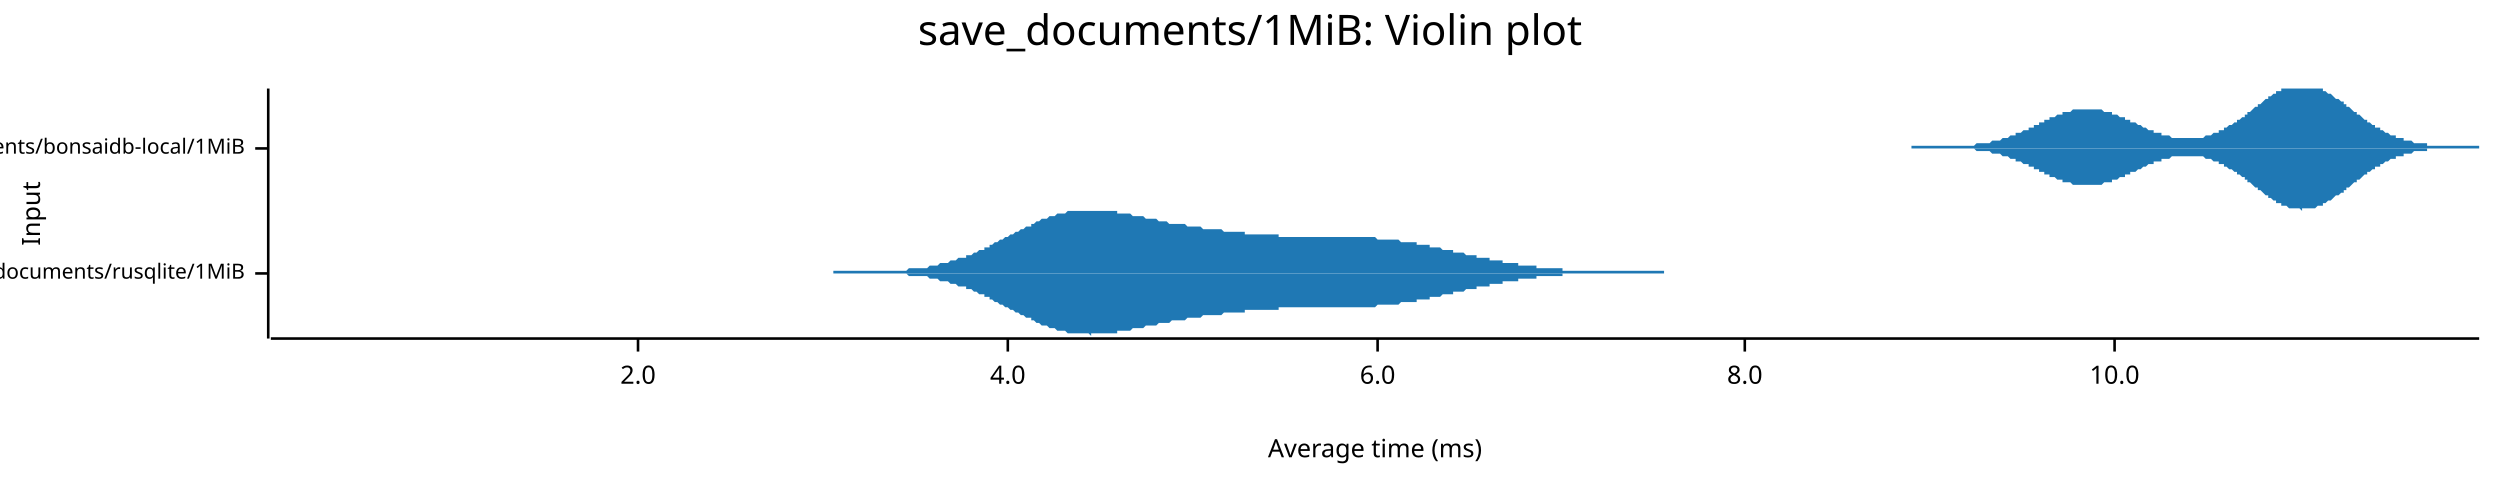
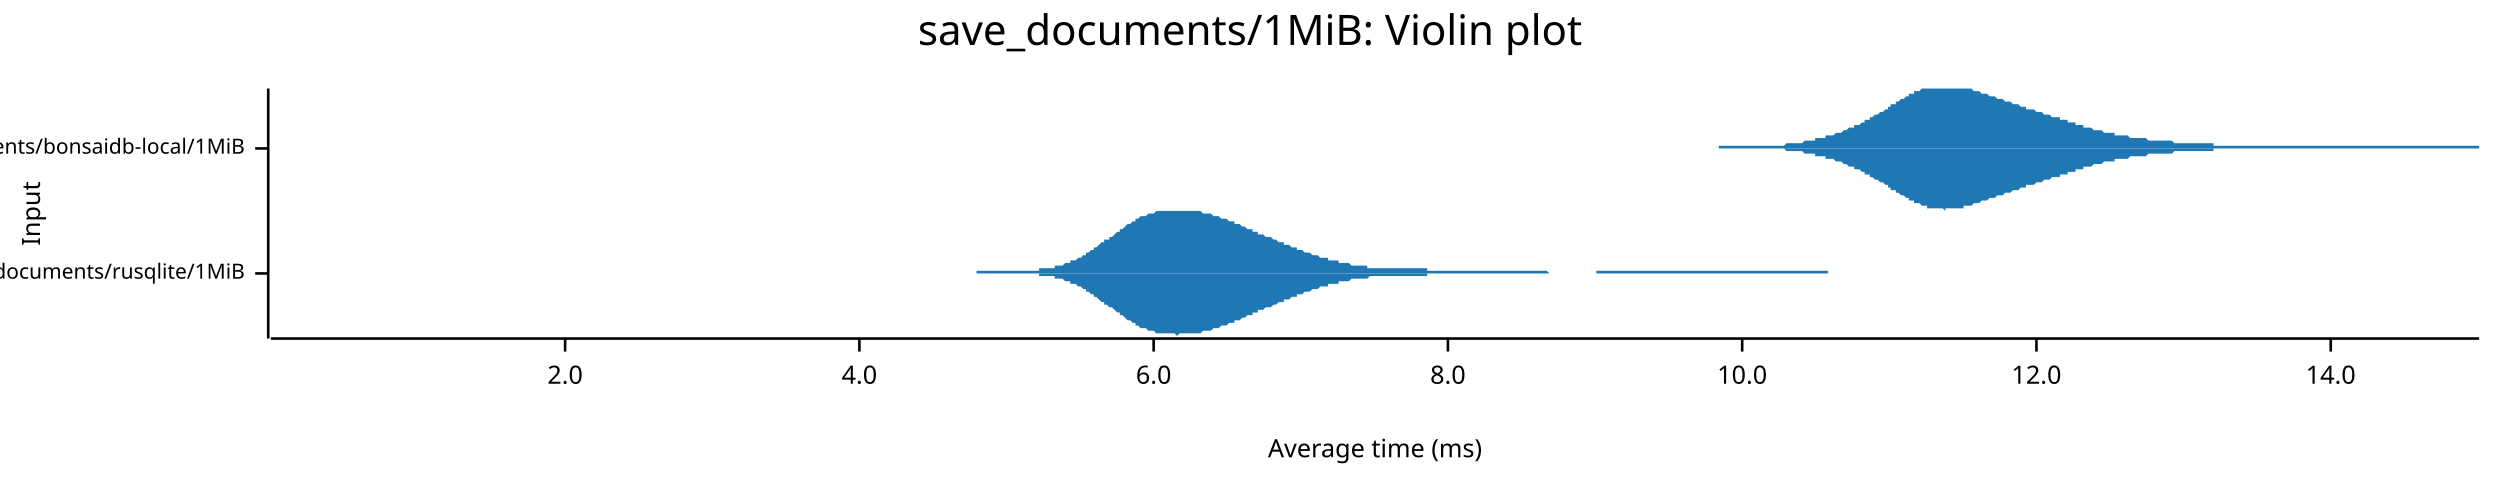
<svg xmlns="http://www.w3.org/2000/svg" width="960" height="186" viewBox="0 0 960 186">
  <text x="480" y="5" dy="0.76em" text-anchor="middle" font-family="sans-serif" font-size="16.129" opacity="1" fill="#000000">
save_documents/1MiB: Violin plot
</text>
  <text x="8" y="82" dy="0.76em" text-anchor="middle" font-family="sans-serif" font-size="9.677" opacity="1" fill="#000000" transform="rotate(270, 8, 82)">
Input
</text>
  <text x="528" y="178" dy="-0.5ex" text-anchor="middle" font-family="sans-serif" font-size="9.677" opacity="1" fill="#000000">
Average time (ms)
</text>
  <polyline fill="none" opacity="1" stroke="#000000" stroke-width="1" points="103,34 103,130 " />
  <text x="94" y="105" dy="0.5ex" text-anchor="end" font-family="sans-serif" font-size="8.065" opacity="1" fill="#000000">
save_documents/rusqlite/1MiB
</text>
  <polyline fill="none" opacity="1" stroke="#000000" stroke-width="1" points="98,105 103,105 " />
  <text x="94" y="57" dy="0.5ex" text-anchor="end" font-family="sans-serif" font-size="8.065" opacity="1" fill="#000000">
save_documents/bonsaidb-local/1MiB
</text>
  <polyline fill="none" opacity="1" stroke="#000000" stroke-width="1" points="98,57 103,57 " />
  <polyline fill="none" opacity="1" stroke="#000000" stroke-width="1" points="104,130 952,130 " />
-   <text x="245" y="140" dy="0.76em" text-anchor="middle" font-family="sans-serif" font-size="9.677" opacity="1" fill="#000000">
+   <text x="217" y="140" dy="0.76em" text-anchor="middle" font-family="sans-serif" font-size="9.677" opacity="1" fill="#000000">
2.0
</text>
-   <polyline fill="none" opacity="1" stroke="#000000" stroke-width="1" points="245,130 245,135 " />
-   <text x="387" y="140" dy="0.76em" text-anchor="middle" font-family="sans-serif" font-size="9.677" opacity="1" fill="#000000">
+   <polyline fill="none" opacity="1" stroke="#000000" stroke-width="1" points="217,130 217,135 " />
+   <text x="330" y="140" dy="0.76em" text-anchor="middle" font-family="sans-serif" font-size="9.677" opacity="1" fill="#000000">
4.0
</text>
-   <polyline fill="none" opacity="1" stroke="#000000" stroke-width="1" points="387,130 387,135 " />
-   <text x="529" y="140" dy="0.76em" text-anchor="middle" font-family="sans-serif" font-size="9.677" opacity="1" fill="#000000">
+   <polyline fill="none" opacity="1" stroke="#000000" stroke-width="1" points="330,130 330,135 " />
+   <text x="443" y="140" dy="0.76em" text-anchor="middle" font-family="sans-serif" font-size="9.677" opacity="1" fill="#000000">
6.0
</text>
-   <polyline fill="none" opacity="1" stroke="#000000" stroke-width="1" points="529,130 529,135 " />
-   <text x="670" y="140" dy="0.76em" text-anchor="middle" font-family="sans-serif" font-size="9.677" opacity="1" fill="#000000">
+   <polyline fill="none" opacity="1" stroke="#000000" stroke-width="1" points="443,130 443,135 " />
+   <text x="556" y="140" dy="0.76em" text-anchor="middle" font-family="sans-serif" font-size="9.677" opacity="1" fill="#000000">
8.0
</text>
-   <polyline fill="none" opacity="1" stroke="#000000" stroke-width="1" points="670,130 670,135 " />
-   <text x="812" y="140" dy="0.76em" text-anchor="middle" font-family="sans-serif" font-size="9.677" opacity="1" fill="#000000">
+   <polyline fill="none" opacity="1" stroke="#000000" stroke-width="1" points="556,130 556,135 " />
+   <text x="669" y="140" dy="0.76em" text-anchor="middle" font-family="sans-serif" font-size="9.677" opacity="1" fill="#000000">
10.0
</text>
-   <polyline fill="none" opacity="1" stroke="#000000" stroke-width="1" points="812,130 812,135 " />
-   <polygon opacity="1" fill="#1F78B4" points="320,104 321,104 322,104 322,104 323,104 323,104 324,104 325,104 325,104 326,104 327,104 327,104 328,104 329,104 329,104 330,104 330,104 331,104 332,104 332,104 333,104 334,104 334,104 335,104 336,104 336,104 337,104 337,104 338,104 339,104 339,104 340,104 341,104 341,104 342,104 343,104 343,104 344,104 344,104 345,104 346,104 346,104 347,104 348,104 348,104 349,103 350,103 350,103 351,103 352,103 352,103 353,103 353,103 354,103 355,103 355,103 356,103 357,102 357,102 358,102 359,102 359,102 360,102 360,102 361,101 362,101 362,101 363,101 364,101 364,101 365,100 366,100 366,100 367,100 367,100 368,99 369,99 369,99 370,99 371,99 371,98 372,98 373,98 373,98 374,97 374,97 375,97 376,96 376,96 377,96 378,96 378,95 379,95 380,95 380,94 381,94 381,94 382,93 383,93 383,93 384,92 385,92 385,92 386,91 387,91 387,91 388,90 389,90 389,90 390,89 390,89 391,89 392,88 392,88 393,88 394,87 394,87 395,87 396,87 396,86 397,86 397,86 398,85 399,85 399,85 400,84 401,84 401,84 402,84 403,83 403,83 404,83 404,83 405,83 406,82 406,82 407,82 408,82 408,82 409,82 410,81 410,81 411,81 411,81 412,81 413,81 413,81 414,81 415,81 415,81 416,81 417,81 417,81 418,81 419,81 419,81 420,81 420,81 421,81 422,81 422,81 423,81 424,81 424,81 425,81 426,81 426,81 427,81 427,81 428,81 429,81 429,82 430,82 431,82 431,82 432,82 433,82 433,82 434,82 434,82 435,83 436,83 436,83 437,83 438,83 438,83 439,83 440,84 440,84 441,84 441,84 442,84 443,84 443,84 444,84 445,85 445,85 446,85 447,85 447,85 448,85 448,85 449,86 450,86 450,86 451,86 452,86 452,86 453,86 454,86 454,86 455,86 456,87 456,87 457,87 457,87 458,87 459,87 459,87 460,87 461,87 461,87 462,88 463,88 463,88 464,88 464,88 465,88 466,88 466,88 467,88 468,88 468,88 469,88 470,89 470,89 471,89 471,89 472,89 473,89 473,89 474,89 475,89 475,89 476,89 477,89 477,89 478,89 478,90 479,90 480,90 480,90 481,90 482,90 482,90 483,90 484,90 484,90 485,90 486,90 486,90 487,90 487,90 488,90 489,90 489,90 490,90 491,90 491,91 492,91 493,91 493,91 494,91 494,91 495,91 496,91 496,91 497,91 498,91 498,91 499,91 500,91 500,91 501,91 501,91 502,91 503,91 503,91 504,91 505,91 505,91 506,91 507,91 507,91 508,91 508,91 509,91 510,91 510,91 511,91 512,91 512,91 513,91 514,91 514,91 515,91 516,91 516,91 517,91 517,91 518,91 519,91 519,91 520,91 521,91 521,91 522,91 523,91 523,91 524,91 524,91 525,91 526,91 526,91 527,91 528,91 528,91 529,92 530,92 530,92 531,92 531,92 532,92 533,92 533,92 534,92 535,92 535,92 536,92 537,92 537,92 538,93 538,93 539,93 540,93 540,93 541,93 542,93 542,93 543,93 544,93 544,94 545,94 545,94 546,94 547,94 547,94 548,94 549,94 549,95 550,95 551,95 551,95 552,95 553,95 553,95 554,96 554,96 555,96 556,96 556,96 557,96 558,96 558,97 559,97 560,97 560,97 561,97 561,97 562,97 563,98 563,98 564,98 565,98 565,98 566,98 567,98 567,99 568,99 568,99 569,99 570,99 570,99 571,99 572,99 572,100 573,100 574,100 574,100 575,100 575,100 576,100 577,100 577,101 578,101 579,101 579,101 580,101 581,101 581,101 582,101 583,101 583,102 584,102 584,102 585,102 586,102 586,102 587,102 588,102 588,102 589,102 590,102 590,103 591,103 591,103 592,103 593,103 593,103 594,103 595,103 595,103 596,103 597,103 597,103 598,103 598,103 599,103 600,103 600,104 601,104 602,104 602,104 603,104 604,104 604,104 605,104 605,104 606,104 607,104 607,104 608,104 609,104 609,104 610,104 611,104 611,104 612,104 612,104 613,104 614,104 614,104 615,104 616,104 616,104 617,104 618,104 618,104 619,104 620,104 620,104 621,104 621,104 622,104 623,104 623,104 624,104 625,104 625,104 626,104 627,104 627,104 628,104 628,104 629,104 630,104 630,104 631,104 632,104 632,104 633,104 634,104 634,104 635,104 635,104 636,104 637,104 637,104 638,104 639,104 639,105 320,105 " />
-   <polygon opacity="1" fill="#1F78B4" points="320,105 321,105 322,105 322,105 323,105 323,105 324,105 325,105 325,105 326,105 327,105 327,105 328,105 329,105 329,105 330,105 330,105 331,105 332,105 332,105 333,105 334,105 334,105 335,105 336,105 336,105 337,105 337,105 338,105 339,105 339,105 340,105 341,105 341,105 342,105 343,105 343,105 344,105 344,105 345,105 346,105 346,105 347,105 348,105 348,105 349,106 350,106 350,106 351,106 352,106 352,106 353,106 353,106 354,106 355,106 355,106 356,106 357,107 357,107 358,107 359,107 359,107 360,107 360,107 361,108 362,108 362,108 363,108 364,108 364,108 365,109 366,109 366,109 367,109 367,109 368,110 369,110 369,110 370,110 371,110 371,111 372,111 373,111 373,111 374,112 374,112 375,112 376,113 376,113 377,113 378,113 378,114 379,114 380,114 380,115 381,115 381,115 382,116 383,116 383,116 384,117 385,117 385,117 386,118 387,118 387,118 388,119 389,119 389,119 390,120 390,120 391,120 392,121 392,121 393,121 394,122 394,122 395,122 396,122 396,123 397,123 397,123 398,124 399,124 399,124 400,125 401,125 401,125 402,125 403,126 403,126 404,126 404,126 405,126 406,127 406,127 407,127 408,127 408,127 409,127 410,128 410,128 411,128 411,128 412,128 413,128 413,128 414,128 415,128 415,128 416,128 417,128 417,128 418,128 419,129 419,128 420,128 420,128 421,128 422,128 422,128 423,128 424,128 424,128 425,128 426,128 426,128 427,128 427,128 428,128 429,128 429,127 430,127 431,127 431,127 432,127 433,127 433,127 434,127 434,127 435,126 436,126 436,126 437,126 438,126 438,126 439,126 440,125 440,125 441,125 441,125 442,125 443,125 443,125 444,125 445,124 445,124 446,124 447,124 447,124 448,124 448,124 449,124 450,123 450,123 451,123 452,123 452,123 453,123 454,123 454,123 455,123 456,122 456,122 457,122 457,122 458,122 459,122 459,122 460,122 461,122 461,122 462,121 463,121 463,121 464,121 464,121 465,121 466,121 466,121 467,121 468,121 468,121 469,121 470,120 470,120 471,120 471,120 472,120 473,120 473,120 474,120 475,120 475,120 476,120 477,120 477,120 478,120 478,119 479,119 480,119 480,119 481,119 482,119 482,119 483,119 484,119 484,119 485,119 486,119 486,119 487,119 487,119 488,119 489,119 489,119 490,119 491,119 491,118 492,118 493,118 493,118 494,118 494,118 495,118 496,118 496,118 497,118 498,118 498,118 499,118 500,118 500,118 501,118 501,118 502,118 503,118 503,118 504,118 505,118 505,118 506,118 507,118 507,118 508,118 508,118 509,118 510,118 510,118 511,118 512,118 512,118 513,118 514,118 514,118 515,118 516,118 516,118 517,118 517,118 518,118 519,118 519,118 520,118 521,118 521,118 522,118 523,118 523,118 524,118 524,118 525,118 526,118 526,118 527,118 528,118 528,118 529,117 530,117 530,117 531,117 531,117 532,117 533,117 533,117 534,117 535,117 535,117 536,117 537,117 537,117 538,116 538,116 539,116 540,116 540,116 541,116 542,116 542,116 543,116 544,116 544,115 545,115 545,115 546,115 547,115 547,115 548,115 549,115 549,114 550,114 551,114 551,114 552,114 553,114 553,114 554,113 554,113 555,113 556,113 556,113 557,113 558,113 558,112 559,112 560,112 560,112 561,112 561,112 562,112 563,111 563,111 564,111 565,111 565,111 566,111 567,111 567,110 568,110 568,110 569,110 570,110 570,110 571,110 572,110 572,109 573,109 574,109 574,109 575,109 575,109 576,109 577,109 577,108 578,108 579,108 579,108 580,108 581,108 581,108 582,108 583,108 583,107 584,107 584,107 585,107 586,107 586,107 587,107 588,107 588,107 589,107 590,107 590,106 591,106 591,106 592,106 593,106 593,106 594,106 595,106 595,106 596,106 597,106 597,106 598,106 598,106 599,106 600,106 600,105 601,105 602,105 602,105 603,105 604,105 604,105 605,105 605,105 606,105 607,105 607,105 608,105 609,105 609,105 610,105 611,105 611,105 612,105 612,105 613,105 614,105 614,105 615,105 616,105 616,105 617,105 618,105 618,105 619,105 620,105 620,105 621,105 621,105 622,105 623,105 623,105 624,105 625,105 625,105 626,105 627,105 627,105 628,105 628,105 629,105 630,105 630,105 631,105 632,105 632,105 633,105 634,105 634,105 635,105 635,105 636,105 637,105 637,105 638,105 639,105 639,105 320,105 " />
-   <polygon opacity="1" fill="#1F78B4" points="734,56 734,56 735,56 735,56 735,56 736,56 736,56 737,56 737,56 738,56 738,56 738,56 739,56 739,56 740,56 740,56 741,56 741,56 741,56 742,56 742,56 743,56 743,56 744,56 744,56 745,56 745,56 745,56 746,56 746,56 747,56 747,56 748,56 748,56 748,56 749,56 749,56 750,56 750,56 751,56 751,56 752,56 752,56 752,56 753,56 753,56 754,56 754,56 755,56 755,56 755,56 756,56 756,56 757,56 757,56 758,56 758,56 759,55 759,55 759,55 760,55 760,55 761,55 761,55 762,55 762,55 762,55 763,55 763,55 764,55 764,55 765,54 765,54 766,54 766,54 766,54 767,54 767,54 768,54 768,54 769,53 769,53 769,53 770,53 770,53 771,53 771,53 772,52 772,52 772,52 773,52 773,52 774,52 774,51 775,51 775,51 776,51 776,51 776,51 777,50 777,50 778,50 778,50 779,50 779,49 779,49 780,49 780,49 781,49 781,48 782,48 782,48 783,48 783,48 783,47 784,47 784,47 785,47 785,46 786,46 786,46 786,46 787,46 787,45 788,45 788,45 789,45 789,45 790,44 790,44 790,44 791,44 791,44 792,44 792,43 793,43 793,43 793,43 794,43 794,43 795,43 795,43 796,42 796,42 797,42 797,42 797,42 798,42 798,42 799,42 799,42 800,42 800,42 800,42 801,42 801,42 802,42 802,42 803,42 803,42 803,42 804,42 804,42 805,42 805,42 806,42 806,42 807,42 807,42 807,42 808,43 808,43 809,43 809,43 810,43 810,43 810,43 811,43 811,44 812,44 812,44 813,44 813,44 814,45 814,45 814,45 815,45 815,45 816,45 816,46 817,46 817,46 817,46 818,46 818,47 819,47 819,47 820,47 820,47 821,48 821,48 821,48 822,48 822,48 823,49 823,49 824,49 824,49 824,49 825,50 825,50 826,50 826,50 827,50 827,51 828,51 828,51 828,51 829,51 829,51 830,51 830,52 831,52 831,52 831,52 832,52 832,52 833,52 833,52 834,53 834,53 834,53 835,53 835,53 836,53 836,53 837,53 837,53 838,53 838,53 838,53 839,53 839,53 840,53 840,53 841,53 841,53 841,53 842,53 842,53 843,53 843,53 844,53 844,53 845,53 845,53 845,53 846,53 846,53 847,52 847,52 848,52 848,52 848,52 849,52 849,52 850,51 850,51 851,51 851,51 852,51 852,51 852,50 853,50 853,50 854,50 854,49 855,49 855,49 855,49 856,48 856,48 857,48 857,48 858,47 858,47 859,47 859,47 859,46 860,46 860,46 861,45 861,45 862,45 862,44 862,44 863,44 863,43 864,43 864,43 865,42 865,42 865,42 866,41 866,41 867,41 867,40 868,40 868,40 869,39 869,39 869,39 870,38 870,38 871,38 871,37 872,37 872,37 872,37 873,36 873,36 874,36 874,35 875,35 875,35 876,35 876,35 876,34 877,34 877,34 878,34 878,34 879,34 879,34 879,34 880,34 880,34 881,34 881,34 882,34 882,34 883,34 883,34 883,34 884,34 884,34 885,34 885,34 886,34 886,34 886,34 887,34 887,34 888,34 888,34 889,34 889,34 890,34 890,34 890,34 891,34 891,34 892,34 892,35 893,35 893,35 893,35 894,36 894,36 895,36 895,36 896,37 896,37 896,37 897,38 897,38 898,38 898,38 899,39 899,39 900,39 900,40 900,40 901,40 901,41 902,41 902,41 903,42 903,42 903,42 904,43 904,43 905,43 905,44 906,44 906,44 907,45 907,45 907,45 908,46 908,46 909,46 909,47 910,47 910,47 910,47 911,48 911,48 912,48 912,49 913,49 913,49 914,49 914,50 914,50 915,50 915,50 916,51 916,51 917,51 917,51 917,51 918,52 918,52 919,52 919,52 920,52 920,53 921,53 921,53 921,53 922,53 922,53 923,53 923,54 924,54 924,54 924,54 925,54 925,54 926,54 926,54 927,55 927,55 927,55 928,55 928,55 929,55 929,55 930,55 930,55 931,55 931,55 931,55 932,55 932,56 933,56 933,56 934,56 934,56 934,56 935,56 935,56 936,56 936,56 937,56 937,56 938,56 938,56 938,56 939,56 939,56 940,56 940,56 941,56 941,56 941,56 942,56 942,56 943,56 943,56 944,56 944,56 945,56 945,56 945,56 946,56 946,56 947,56 947,56 948,56 948,56 948,56 949,56 949,56 950,56 950,56 951,56 951,56 952,56 952,57 734,57 " />
-   <polygon opacity="1" fill="#1F78B4" points="734,57 734,57 735,57 735,57 735,57 736,57 736,57 737,57 737,57 738,57 738,57 738,57 739,57 739,57 740,57 740,57 741,57 741,57 741,57 742,57 742,57 743,57 743,57 744,57 744,57 745,57 745,57 745,57 746,57 746,57 747,57 747,57 748,57 748,57 748,57 749,57 749,57 750,57 750,57 751,57 751,57 752,57 752,57 752,57 753,57 753,57 754,57 754,57 755,57 755,57 755,57 756,57 756,57 757,57 757,57 758,57 758,57 759,58 759,58 759,58 760,58 760,58 761,58 761,58 762,58 762,58 762,58 763,58 763,58 764,58 764,58 765,59 765,59 766,59 766,59 766,59 767,59 767,59 768,59 768,59 769,60 769,60 769,60 770,60 770,60 771,60 771,60 772,61 772,61 772,61 773,61 773,61 774,61 774,62 775,62 775,62 776,62 776,62 776,62 777,63 777,63 778,63 778,63 779,63 779,64 779,64 780,64 780,64 781,64 781,65 782,65 782,65 783,65 783,65 783,66 784,66 784,66 785,66 785,67 786,67 786,67 786,67 787,67 787,68 788,68 788,68 789,68 789,68 790,69 790,69 790,69 791,69 791,69 792,69 792,70 793,70 793,70 793,70 794,70 794,70 795,70 795,70 796,71 796,71 797,71 797,71 797,71 798,71 798,71 799,71 799,71 800,71 800,71 800,71 801,71 801,71 802,71 802,71 803,71 803,71 803,71 804,71 804,71 805,71 805,71 806,71 806,71 807,71 807,71 807,71 808,70 808,70 809,70 809,70 810,70 810,70 810,70 811,70 811,69 812,69 812,69 813,69 813,69 814,68 814,68 814,68 815,68 815,68 816,68 816,67 817,67 817,67 817,67 818,67 818,66 819,66 819,66 820,66 820,66 821,65 821,65 821,65 822,65 822,65 823,64 823,64 824,64 824,64 824,64 825,63 825,63 826,63 826,63 827,63 827,62 828,62 828,62 828,62 829,62 829,62 830,62 830,61 831,61 831,61 831,61 832,61 832,61 833,61 833,61 834,60 834,60 834,60 835,60 835,60 836,60 836,60 837,60 837,60 838,60 838,60 838,60 839,60 839,60 840,60 840,60 841,60 841,60 841,60 842,60 842,60 843,60 843,60 844,60 844,60 845,60 845,60 845,60 846,60 846,60 847,61 847,61 848,61 848,61 848,61 849,61 849,61 850,62 850,62 851,62 851,62 852,62 852,62 852,63 853,63 853,63 854,63 854,64 855,64 855,64 855,64 856,65 856,65 857,65 857,65 858,66 858,66 859,66 859,66 859,67 860,67 860,67 861,68 861,68 862,68 862,69 862,69 863,69 863,70 864,70 864,70 865,71 865,71 865,71 866,72 866,72 867,72 867,73 868,73 868,73 869,74 869,74 869,74 870,75 870,75 871,75 871,76 872,76 872,76 872,76 873,77 873,77 874,77 874,78 875,78 875,78 876,78 876,78 876,79 877,79 877,79 878,79 878,79 879,80 879,80 879,80 880,80 880,80 881,80 881,80 882,80 882,80 883,80 883,80 883,80 884,81 884,80 885,80 885,80 886,80 886,80 886,80 887,80 887,80 888,80 888,80 889,80 889,80 890,79 890,79 890,79 891,79 891,79 892,79 892,78 893,78 893,78 893,78 894,77 894,77 895,77 895,77 896,76 896,76 896,76 897,75 897,75 898,75 898,75 899,74 899,74 900,74 900,73 900,73 901,73 901,72 902,72 902,72 903,71 903,71 903,71 904,70 904,70 905,70 905,69 906,69 906,69 907,68 907,68 907,68 908,67 908,67 909,67 909,66 910,66 910,66 910,66 911,65 911,65 912,65 912,64 913,64 913,64 914,64 914,63 914,63 915,63 915,63 916,62 916,62 917,62 917,62 917,62 918,61 918,61 919,61 919,61 920,61 920,60 921,60 921,60 921,60 922,60 922,60 923,60 923,59 924,59 924,59 924,59 925,59 925,59 926,59 926,59 927,58 927,58 927,58 928,58 928,58 929,58 929,58 930,58 930,58 931,58 931,58 931,58 932,58 932,57 933,57 933,57 934,57 934,57 934,57 935,57 935,57 936,57 936,57 937,57 937,57 938,57 938,57 938,57 939,57 939,57 940,57 940,57 941,57 941,57 941,57 942,57 942,57 943,57 943,57 944,57 944,57 945,57 945,57 945,57 946,57 946,57 947,57 947,57 948,57 948,57 948,57 949,57 949,57 950,57 950,57 951,57 951,57 952,57 952,57 734,57 " />
+   <polyline fill="none" opacity="1" stroke="#000000" stroke-width="1" points="669,130 669,135 " />
+   <text x="782" y="140" dy="0.76em" text-anchor="middle" font-family="sans-serif" font-size="9.677" opacity="1" fill="#000000">
+ 12.0
+ </text>
+   <polyline fill="none" opacity="1" stroke="#000000" stroke-width="1" points="782,130 782,135 " />
+   <text x="895" y="140" dy="0.76em" text-anchor="middle" font-family="sans-serif" font-size="9.677" opacity="1" fill="#000000">
+ 14.0
+ </text>
+   <polyline fill="none" opacity="1" stroke="#000000" stroke-width="1" points="895,130 895,135 " />
+   <polygon opacity="1" fill="#1F78B4" points="375,104 375,104 376,104 377,104 377,104 378,104 378,104 379,104 380,104 380,104 381,104 382,104 382,104 383,104 384,104 384,104 385,104 386,104 386,104 387,104 388,104 388,104 389,104 390,104 390,104 391,104 392,104 392,104 393,104 394,104 394,104 395,104 396,104 396,104 397,104 397,104 398,104 399,104 399,103 400,103 401,103 401,103 402,103 403,103 403,103 404,103 405,103 405,102 406,102 407,102 407,102 408,102 409,101 409,101 410,101 411,101 411,100 412,100 413,100 413,100 414,99 415,99 415,99 416,98 417,98 417,97 418,97 418,97 419,96 420,96 420,95 421,95 422,94 422,94 423,93 424,93 424,92 425,92 426,92 426,91 427,91 428,90 428,90 429,89 430,89 430,88 431,88 432,87 432,87 433,86 434,86 434,86 435,85 436,85 436,84 437,84 437,84 438,83 439,83 439,83 440,83 441,82 441,82 442,82 443,82 443,82 444,81 445,81 445,81 446,81 447,81 447,81 448,81 449,81 449,81 450,81 451,81 451,81 452,81 453,81 453,81 454,81 455,81 455,81 456,81 456,81 457,81 458,81 458,81 459,81 460,81 460,81 461,81 462,82 462,82 463,82 464,82 464,82 465,82 466,83 466,83 467,83 468,83 468,83 469,84 470,84 470,84 471,84 472,85 472,85 473,85 474,85 474,86 475,86 476,86 476,86 477,87 477,87 478,87 479,88 479,88 480,88 481,88 481,89 482,89 483,89 483,90 484,90 485,90 485,90 486,91 487,91 487,91 488,91 489,92 489,92 490,92 491,93 491,93 492,93 493,93 493,94 494,94 495,94 495,94 496,95 496,95 497,95 498,95 498,96 499,96 500,96 500,96 501,97 502,97 502,97 503,97 504,98 504,98 505,98 506,98 506,98 507,99 508,99 508,99 509,99 510,99 510,100 511,100 512,100 512,100 513,100 514,100 514,101 515,101 516,101 516,101 517,101 517,101 518,101 519,102 519,102 520,102 521,102 521,102 522,102 523,102 523,102 524,102 525,102 525,103 526,103 527,103 527,103 528,103 529,103 529,103 530,103 531,103 531,103 532,103 533,103 533,103 534,103 535,103 535,103 536,103 536,103 537,103 538,103 538,103 539,103 540,103 540,103 541,103 542,103 542,103 543,103 544,103 544,103 545,103 546,103 546,103 547,103 548,103 548,104 549,104 550,104 550,104 551,104 552,104 552,104 553,104 554,104 554,104 555,104 556,104 556,104 557,104 557,104 558,104 559,104 559,104 560,104 561,104 561,104 562,104 563,104 563,104 564,104 565,104 565,104 566,104 567,104 567,104 568,104 569,104 569,104 570,104 571,104 571,104 572,104 573,104 573,104 574,104 575,104 575,104 576,104 576,104 577,104 578,104 578,104 579,104 580,104 580,104 581,104 582,104 582,104 583,104 584,104 584,104 585,104 586,104 586,104 587,104 588,104 588,104 589,104 590,104 590,104 591,104 592,104 592,104 593,104 594,104 594,104 595,105 595,105 596,105 597,105 597,105 598,105 599,105 599,105 600,105 601,105 601,105 602,105 603,105 603,105 604,105 605,105 605,105 606,105 607,105 607,105 608,105 609,105 609,105 610,105 611,105 611,105 612,105 613,105 613,104 614,104 615,104 615,104 616,104 616,104 617,104 618,104 618,104 619,104 620,104 620,104 621,104 622,104 622,104 623,104 624,104 624,104 625,104 626,104 626,104 627,104 628,104 628,104 629,104 630,104 630,104 631,104 632,104 632,104 633,104 634,104 634,104 635,104 635,104 636,104 637,104 637,104 638,104 639,104 639,104 640,104 641,104 641,104 642,104 643,104 643,104 644,104 645,104 645,104 646,104 647,104 647,104 648,104 649,104 649,104 650,104 651,104 651,104 652,104 653,104 653,104 654,104 655,104 655,104 656,104 656,104 657,104 658,104 658,104 659,104 660,104 660,104 661,104 662,104 662,104 663,104 664,104 664,104 665,104 666,104 666,104 667,104 668,104 668,104 669,104 670,104 670,104 671,104 672,104 672,104 673,104 674,104 674,104 675,104 675,104 676,104 677,104 677,104 678,104 679,104 679,104 680,104 681,104 681,104 682,104 683,104 683,104 684,104 685,104 685,104 686,104 687,104 687,104 688,104 689,104 689,104 690,104 691,104 691,104 692,104 693,104 693,104 694,104 694,104 695,104 696,104 696,104 697,104 698,104 698,104 699,104 700,104 700,104 701,104 702,104 702,105 375,105 " />
+   <polygon opacity="1" fill="#1F78B4" points="375,105 375,105 376,105 377,105 377,105 378,105 378,105 379,105 380,105 380,105 381,105 382,105 382,105 383,105 384,105 384,105 385,105 386,105 386,105 387,105 388,105 388,105 389,105 390,105 390,105 391,105 392,105 392,105 393,105 394,105 394,105 395,105 396,105 396,105 397,105 397,105 398,105 399,105 399,106 400,106 401,106 401,106 402,106 403,106 403,106 404,106 405,106 405,107 406,107 407,107 407,107 408,107 409,108 409,108 410,108 411,108 411,109 412,109 413,109 413,109 414,110 415,110 415,110 416,111 417,111 417,112 418,112 418,112 419,113 420,113 420,114 421,114 422,115 422,115 423,116 424,116 424,117 425,117 426,118 426,118 427,118 428,119 428,119 429,120 430,120 430,121 431,121 432,122 432,122 433,123 434,123 434,123 435,124 436,124 436,125 437,125 437,125 438,126 439,126 439,126 440,126 441,127 441,127 442,127 443,127 443,127 444,128 445,128 445,128 446,128 447,128 447,128 448,128 449,128 449,128 450,128 451,128 451,128 452,129 453,128 453,128 454,128 455,128 455,128 456,128 456,128 457,128 458,128 458,128 459,128 460,128 460,128 461,128 462,127 462,127 463,127 464,127 464,127 465,127 466,126 466,126 467,126 468,126 468,126 469,125 470,125 470,125 471,125 472,124 472,124 473,124 474,124 474,123 475,123 476,123 476,123 477,122 477,122 478,122 479,121 479,121 480,121 481,121 481,120 482,120 483,120 483,119 484,119 485,119 485,119 486,118 487,118 487,118 488,118 489,117 489,117 490,117 491,116 491,116 492,116 493,116 493,115 494,115 495,115 495,115 496,114 496,114 497,114 498,114 498,113 499,113 500,113 500,113 501,112 502,112 502,112 503,112 504,111 504,111 505,111 506,111 506,111 507,110 508,110 508,110 509,110 510,110 510,109 511,109 512,109 512,109 513,109 514,109 514,108 515,108 516,108 516,108 517,108 517,108 518,108 519,107 519,107 520,107 521,107 521,107 522,107 523,107 523,107 524,107 525,107 525,107 526,106 527,106 527,106 528,106 529,106 529,106 530,106 531,106 531,106 532,106 533,106 533,106 534,106 535,106 535,106 536,106 536,106 537,106 538,106 538,106 539,106 540,106 540,106 541,106 542,106 542,106 543,106 544,106 544,106 545,106 546,106 546,106 547,106 548,106 548,105 549,105 550,105 550,105 551,105 552,105 552,105 553,105 554,105 554,105 555,105 556,105 556,105 557,105 557,105 558,105 559,105 559,105 560,105 561,105 561,105 562,105 563,105 563,105 564,105 565,105 565,105 566,105 567,105 567,105 568,105 569,105 569,105 570,105 571,105 571,105 572,105 573,105 573,105 574,105 575,105 575,105 576,105 576,105 577,105 578,105 578,105 579,105 580,105 580,105 581,105 582,105 582,105 583,105 584,105 584,105 585,105 586,105 586,105 587,105 588,105 588,105 589,105 590,105 590,105 591,105 592,105 592,105 593,105 594,105 594,105 595,105 595,105 596,105 597,105 597,105 598,105 599,105 599,105 600,105 601,105 601,105 602,105 603,105 603,105 604,105 605,105 605,105 606,105 607,105 607,105 608,105 609,105 609,105 610,105 611,105 611,105 612,105 613,105 613,105 614,105 615,105 615,105 616,105 616,105 617,105 618,105 618,105 619,105 620,105 620,105 621,105 622,105 622,105 623,105 624,105 624,105 625,105 626,105 626,105 627,105 628,105 628,105 629,105 630,105 630,105 631,105 632,105 632,105 633,105 634,105 634,105 635,105 635,105 636,105 637,105 637,105 638,105 639,105 639,105 640,105 641,105 641,105 642,105 643,105 643,105 644,105 645,105 645,105 646,105 647,105 647,105 648,105 649,105 649,105 650,105 651,105 651,105 652,105 653,105 653,105 654,105 655,105 655,105 656,105 656,105 657,105 658,105 658,105 659,105 660,105 660,105 661,105 662,105 662,105 663,105 664,105 664,105 665,105 666,105 666,105 667,105 668,105 668,105 669,105 670,105 670,105 671,105 672,105 672,105 673,105 674,105 674,105 675,105 675,105 676,105 677,105 677,105 678,105 679,105 679,105 680,105 681,105 681,105 682,105 683,105 683,105 684,105 685,105 685,105 686,105 687,105 687,105 688,105 689,105 689,105 690,105 691,105 691,105 692,105 693,105 693,105 694,105 694,105 695,105 696,105 696,105 697,105 698,105 698,105 699,105 700,105 700,105 701,105 702,105 702,105 375,105 " />
+   <polygon opacity="1" fill="#1F78B4" points="660,56 660,56 661,56 662,56 662,56 663,56 663,56 664,56 664,56 665,56 666,56 666,56 667,56 667,56 668,56 669,56 669,56 670,56 670,56 671,56 671,56 672,56 673,56 673,56 674,56 674,56 675,56 676,56 676,56 677,56 677,56 678,56 678,56 679,56 680,56 680,56 681,56 681,56 682,56 683,56 683,56 684,56 684,56 685,56 686,55 686,55 687,55 687,55 688,55 688,55 689,55 690,55 690,55 691,55 691,55 692,55 693,54 693,54 694,54 694,54 695,54 695,54 696,54 697,54 697,53 698,53 698,53 699,53 700,53 700,53 701,53 701,52 702,52 702,52 703,52 704,52 704,52 705,51 705,51 706,51 707,51 707,51 708,50 708,50 709,50 709,50 710,49 711,49 711,49 712,49 712,48 713,48 714,48 714,48 715,47 715,47 716,47 716,46 717,46 718,46 718,45 719,45 719,45 720,44 721,44 721,44 722,43 722,43 723,43 724,42 724,42 725,42 725,41 726,41 726,40 727,40 728,40 728,39 729,39 729,39 730,38 731,38 731,38 732,37 732,37 733,37 733,36 734,36 735,36 735,35 736,35 736,35 737,35 738,34 738,34 739,34 739,34 740,34 740,34 741,34 742,34 742,34 743,34 743,34 744,34 745,34 745,34 746,34 746,34 747,34 747,34 748,34 749,34 749,34 750,34 750,34 751,34 752,34 752,34 753,34 753,34 754,34 754,34 755,34 756,34 756,34 757,34 757,34 758,35 759,35 759,35 760,35 760,35 761,36 762,36 762,36 763,36 763,36 764,37 764,37 765,37 766,37 766,37 767,38 767,38 768,38 769,38 769,38 770,39 770,39 771,39 771,39 772,39 773,40 773,40 774,40 774,40 775,40 776,41 776,41 777,41 777,41 778,41 778,42 779,42 780,42 780,42 781,42 781,42 782,43 783,43 783,43 784,43 784,43 785,44 785,44 786,44 787,44 787,44 788,45 788,45 789,45 790,45 790,45 791,45 791,46 792,46 792,46 793,46 794,46 794,47 795,47 795,47 796,47 797,47 797,48 798,48 798,48 799,48 800,48 800,49 801,49 801,49 802,49 802,49 803,49 804,50 804,50 805,50 805,50 806,50 807,50 807,50 808,51 808,51 809,51 809,51 810,51 811,51 811,51 812,51 812,52 813,52 814,52 814,52 815,52 815,52 816,52 816,52 817,52 818,53 818,53 819,53 819,53 820,53 821,53 821,53 822,53 822,53 823,53 823,53 824,53 825,54 825,54 826,54 826,54 827,54 828,54 828,54 829,54 829,54 830,54 830,54 831,54 832,54 832,54 833,54 833,54 834,54 835,55 835,55 836,55 836,55 837,55 838,55 838,55 839,55 839,55 840,55 840,55 841,55 842,55 842,55 843,55 843,55 844,55 845,55 845,55 846,55 846,55 847,55 847,55 848,55 849,55 849,55 850,55 850,56 851,56 852,56 852,56 853,56 853,56 854,56 854,56 855,56 856,56 856,56 857,56 857,56 858,56 859,56 859,56 860,56 860,56 861,56 861,56 862,56 863,56 863,56 864,56 864,56 865,56 866,56 866,56 867,56 867,56 868,56 868,56 869,56 870,56 870,56 871,56 871,56 872,56 873,56 873,56 874,56 874,56 875,56 876,56 876,56 877,56 877,56 878,56 878,56 879,56 880,56 880,56 881,56 881,56 882,56 883,56 883,56 884,56 884,56 885,56 885,56 886,56 887,56 887,56 888,56 888,56 889,56 890,56 890,56 891,56 891,56 892,56 892,56 893,56 894,56 894,56 895,56 895,56 896,56 897,56 897,56 898,56 898,56 899,56 899,56 900,56 901,56 901,56 902,56 902,56 903,56 904,56 904,56 905,56 905,56 906,56 906,56 907,56 908,56 908,56 909,56 909,56 910,56 911,56 911,56 912,56 912,56 913,56 914,56 914,56 915,56 915,56 916,56 916,56 917,56 918,56 918,56 919,56 919,56 920,56 921,56 921,56 922,56 922,56 923,56 923,56 924,56 925,56 925,56 926,56 926,56 927,56 928,56 928,56 929,56 929,56 930,56 930,56 931,56 932,56 932,56 933,56 933,56 934,56 935,56 935,56 936,56 936,56 937,56 937,56 938,56 939,56 939,56 940,56 940,56 941,56 942,56 942,56 943,56 943,56 944,56 944,56 945,56 946,56 946,56 947,56 947,56 948,56 949,56 949,56 950,56 950,56 951,56 952,56 952,57 660,57 " />
+   <polygon opacity="1" fill="#1F78B4" points="660,57 660,57 661,57 662,57 662,57 663,57 663,57 664,57 664,57 665,57 666,57 666,57 667,57 667,57 668,57 669,57 669,57 670,57 670,57 671,57 671,57 672,57 673,57 673,57 674,57 674,57 675,57 676,57 676,57 677,57 677,57 678,57 678,57 679,57 680,57 680,57 681,57 681,57 682,57 683,57 683,57 684,57 684,57 685,57 686,58 686,58 687,58 687,58 688,58 688,58 689,58 690,58 690,58 691,58 691,58 692,58 693,59 693,59 694,59 694,59 695,59 695,59 696,59 697,59 697,60 698,60 698,60 699,60 700,60 700,60 701,60 701,61 702,61 702,61 703,61 704,61 704,61 705,62 705,62 706,62 707,62 707,62 708,63 708,63 709,63 709,63 710,64 711,64 711,64 712,64 712,65 713,65 714,65 714,65 715,66 715,66 716,66 716,67 717,67 718,67 718,68 719,68 719,68 720,69 721,69 721,69 722,70 722,70 723,70 724,71 724,71 725,71 725,72 726,72 726,73 727,73 728,73 728,74 729,74 729,74 730,75 731,75 731,75 732,76 732,76 733,76 733,77 734,77 735,77 735,78 736,78 736,78 737,78 738,79 738,79 739,79 739,79 740,79 740,80 741,80 742,80 742,80 743,80 743,80 744,80 745,80 745,80 746,80 746,80 747,81 747,80 748,80 749,80 749,80 750,80 750,80 751,80 752,80 752,80 753,80 753,80 754,80 754,79 755,79 756,79 756,79 757,79 757,79 758,78 759,78 759,78 760,78 760,78 761,77 762,77 762,77 763,77 763,77 764,76 764,76 765,76 766,76 766,76 767,75 767,75 768,75 769,75 769,75 770,74 770,74 771,74 771,74 772,74 773,73 773,73 774,73 774,73 775,73 776,72 776,72 777,72 777,72 778,72 778,71 779,71 780,71 780,71 781,71 781,71 782,70 783,70 783,70 784,70 784,70 785,69 785,69 786,69 787,69 787,69 788,68 788,68 789,68 790,68 790,68 791,68 791,67 792,67 792,67 793,67 794,67 794,66 795,66 795,66 796,66 797,66 797,65 798,65 798,65 799,65 800,65 800,64 801,64 801,64 802,64 802,64 803,64 804,63 804,63 805,63 805,63 806,63 807,63 807,63 808,62 808,62 809,62 809,62 810,62 811,62 811,62 812,62 812,61 813,61 814,61 814,61 815,61 815,61 816,61 816,61 817,61 818,60 818,60 819,60 819,60 820,60 821,60 821,60 822,60 822,60 823,60 823,60 824,60 825,59 825,59 826,59 826,59 827,59 828,59 828,59 829,59 829,59 830,59 830,59 831,59 832,59 832,59 833,59 833,59 834,59 835,58 835,58 836,58 836,58 837,58 838,58 838,58 839,58 839,58 840,58 840,58 841,58 842,58 842,58 843,58 843,58 844,58 845,58 845,58 846,58 846,58 847,58 847,58 848,58 849,58 849,58 850,58 850,57 851,57 852,57 852,57 853,57 853,57 854,57 854,57 855,57 856,57 856,57 857,57 857,57 858,57 859,57 859,57 860,57 860,57 861,57 861,57 862,57 863,57 863,57 864,57 864,57 865,57 866,57 866,57 867,57 867,57 868,57 868,57 869,57 870,57 870,57 871,57 871,57 872,57 873,57 873,57 874,57 874,57 875,57 876,57 876,57 877,57 877,57 878,57 878,57 879,57 880,57 880,57 881,57 881,57 882,57 883,57 883,57 884,57 884,57 885,57 885,57 886,57 887,57 887,57 888,57 888,57 889,57 890,57 890,57 891,57 891,57 892,57 892,57 893,57 894,57 894,57 895,57 895,57 896,57 897,57 897,57 898,57 898,57 899,57 899,57 900,57 901,57 901,57 902,57 902,57 903,57 904,57 904,57 905,57 905,57 906,57 906,57 907,57 908,57 908,57 909,57 909,57 910,57 911,57 911,57 912,57 912,57 913,57 914,57 914,57 915,57 915,57 916,57 916,57 917,57 918,57 918,57 919,57 919,57 920,57 921,57 921,57 922,57 922,57 923,57 923,57 924,57 925,57 925,57 926,57 926,57 927,57 928,57 928,57 929,57 929,57 930,57 930,57 931,57 932,57 932,57 933,57 933,57 934,57 935,57 935,57 936,57 936,57 937,57 937,57 938,57 939,57 939,57 940,57 940,57 941,57 942,57 942,57 943,57 943,57 944,57 944,57 945,57 946,57 946,57 947,57 947,57 948,57 949,57 949,57 950,57 950,57 951,57 952,57 952,57 660,57 " />
</svg>
